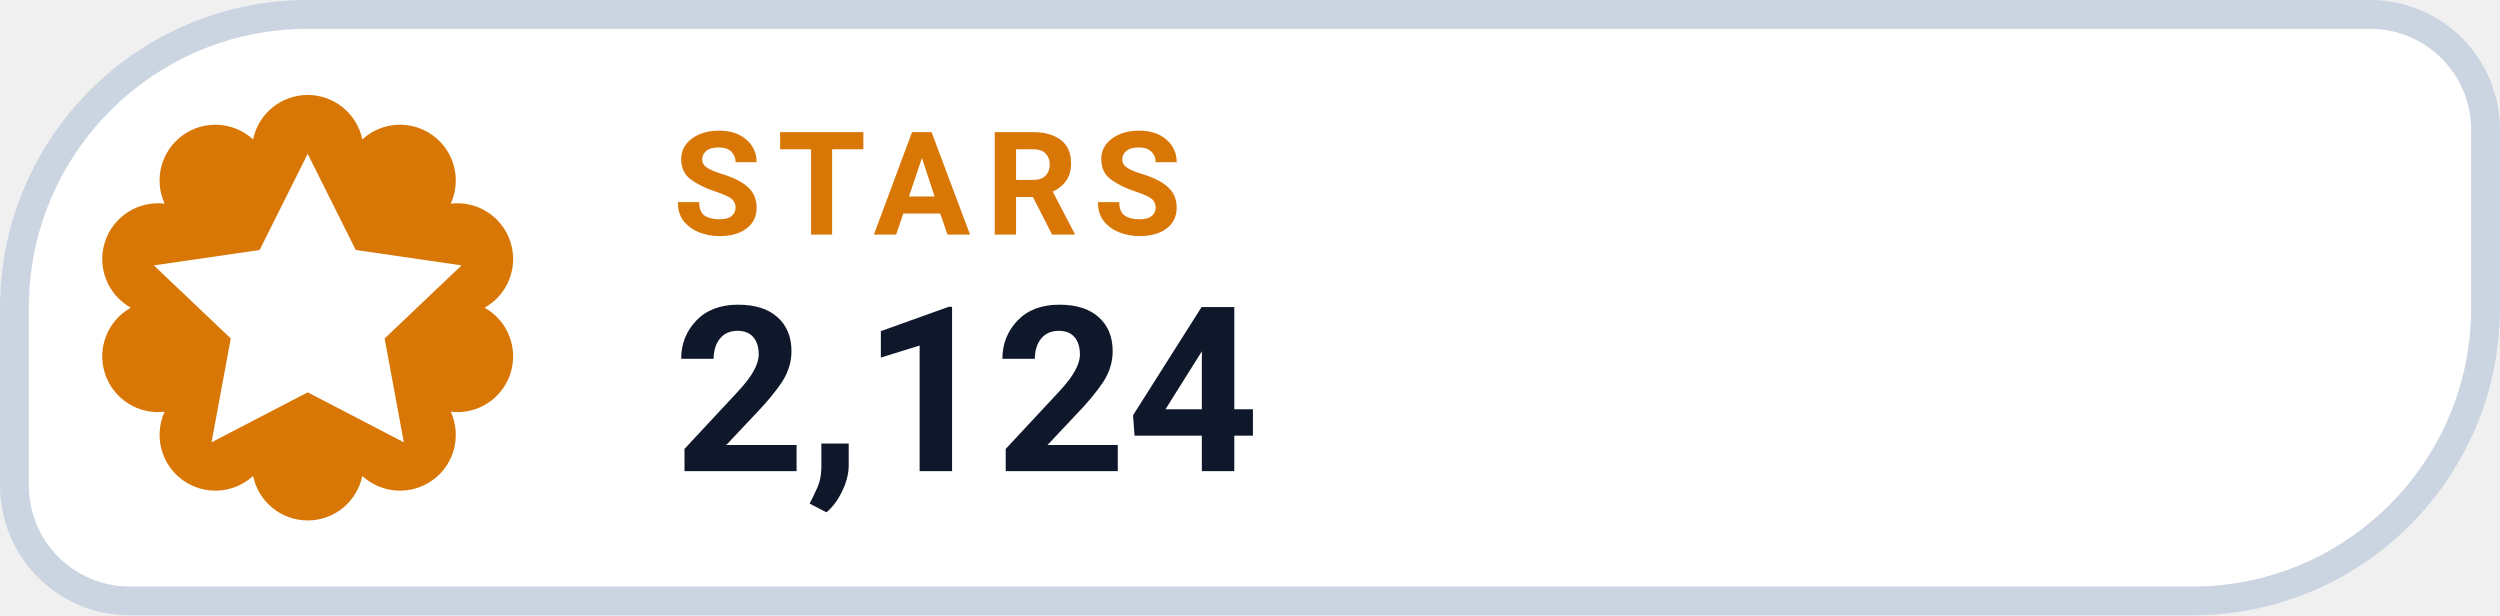
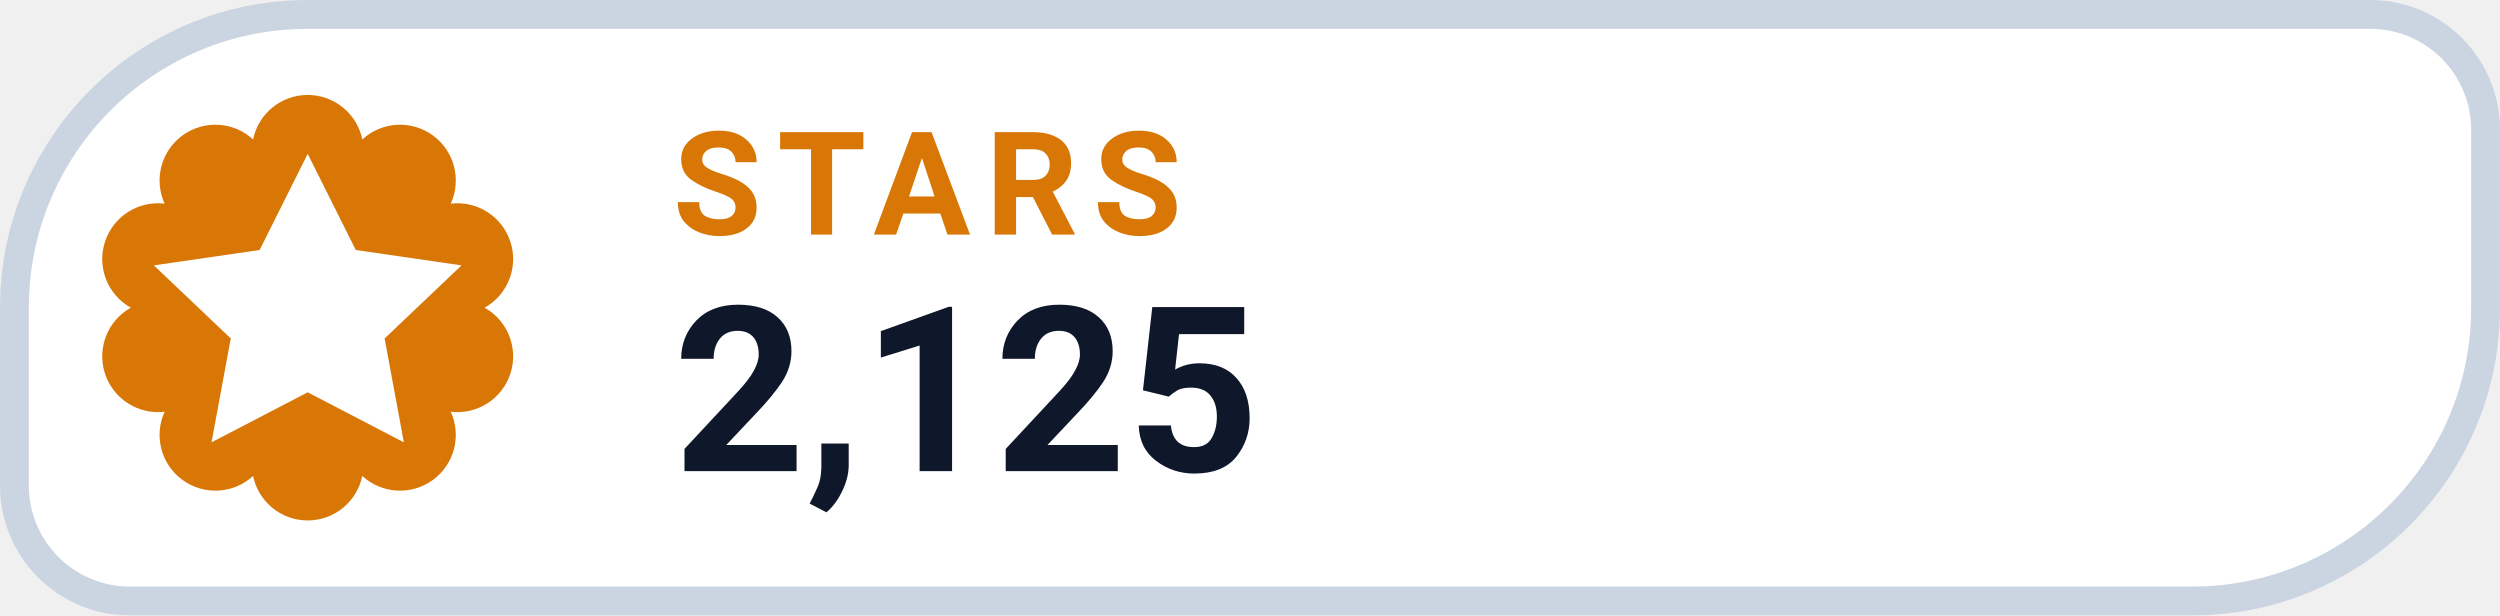
- <svg xmlns="http://www.w3.org/2000/svg" width="130" height="32" viewBox="0 0 130 32" role="img" aria-label="STARS 2,124">
+ <svg xmlns="http://www.w3.org/2000/svg" width="130" height="32" viewBox="0 0 130 32" role="img" aria-label="STARS 2,125">
  <path d="M 16.00 0.75 H 123.25 A 6.00 6.00 0 0 1 129.25 6.75 V 16.00 A 15.25 15.25 0 0 1 114.00 31.25 H 6.75 A 6.00 6.00 0 0 1 0.75 25.25 V 16.00 A 15.25 15.25 0 0 1 16.00 0.75 Z" fill="#FFFFFF" stroke="#CBD5E1" stroke-width="1.5" />
  <path d="M 13.16 7.25 A 2.90 2.90 0 0 1 18.84 7.25 A 2.90 2.90 0 0 1 23.44 10.59 A 2.90 2.90 0 0 1 25.20 16.00 A 2.90 2.90 0 0 1 23.44 21.41 A 2.90 2.90 0 0 1 18.84 24.75 A 2.90 2.90 0 0 1 13.16 24.75 A 2.90 2.90 0 0 1 8.56 21.41 A 2.90 2.90 0 0 1 6.80 16.00 A 2.90 2.90 0 0 1 8.56 10.59 A 2.90 2.90 0 0 1 13.16 7.25 Z" fill="#D97706" />
  <g transform="translate(16 16)" style="color:#FFFFFF;">
    <path d="M0 -8 l2.5 5 5.5 .8 -4 3.8 1 5.4 -5 -2.6 -5 2.6 1 -5.4 -4 -3.8 5.5 -.8 Z" fill="currentColor" />
  </g>
  <text x="35" y="12.2" fill="#D97706" font-family="-apple-system,BlinkMacSystemFont,'Segoe UI',Roboto,Helvetica,Arial,sans-serif" font-size="7.5" font-weight="700" letter-spacing=".8">STARS</text>
-   <text x="35" y="24.5" fill="#0F172A" font-family="-apple-system,BlinkMacSystemFont,'Segoe UI',Roboto,Helvetica,Arial,sans-serif" font-size="12" font-weight="750">2,124</text>
+   <text x="35" y="24.5" fill="#0F172A" font-family="-apple-system,BlinkMacSystemFont,'Segoe UI',Roboto,Helvetica,Arial,sans-serif" font-size="12" font-weight="750">2,125</text>
</svg>
